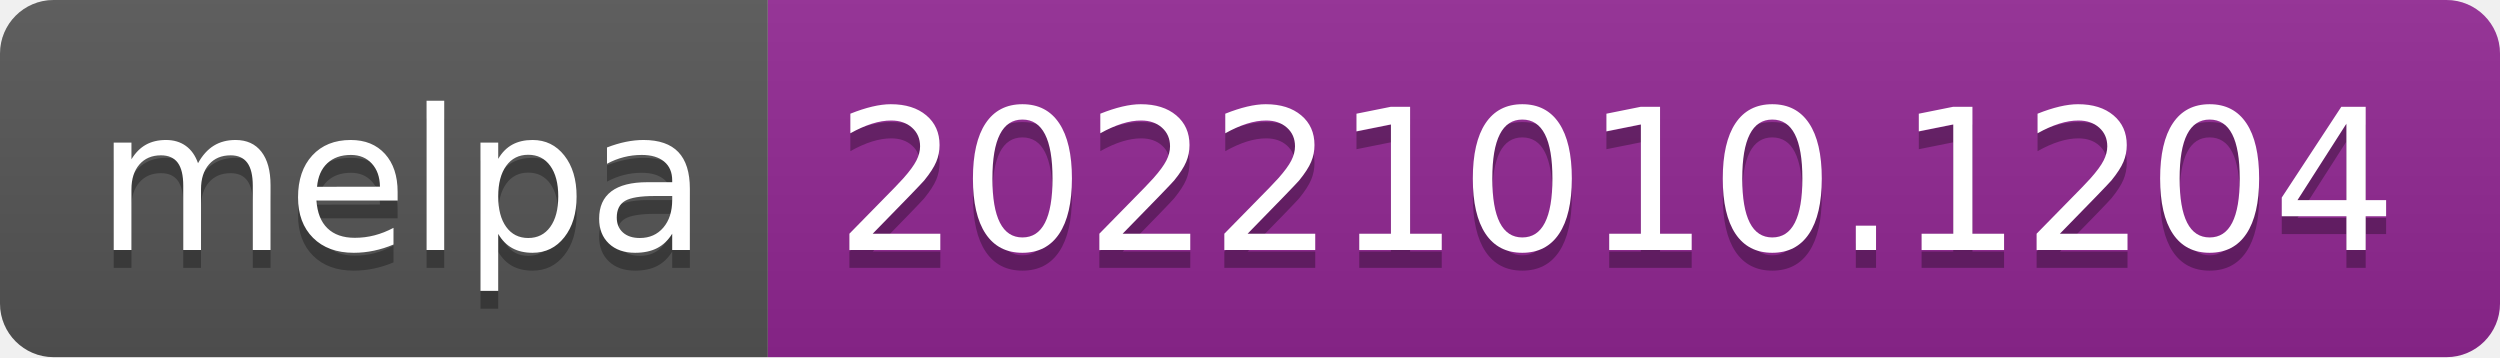
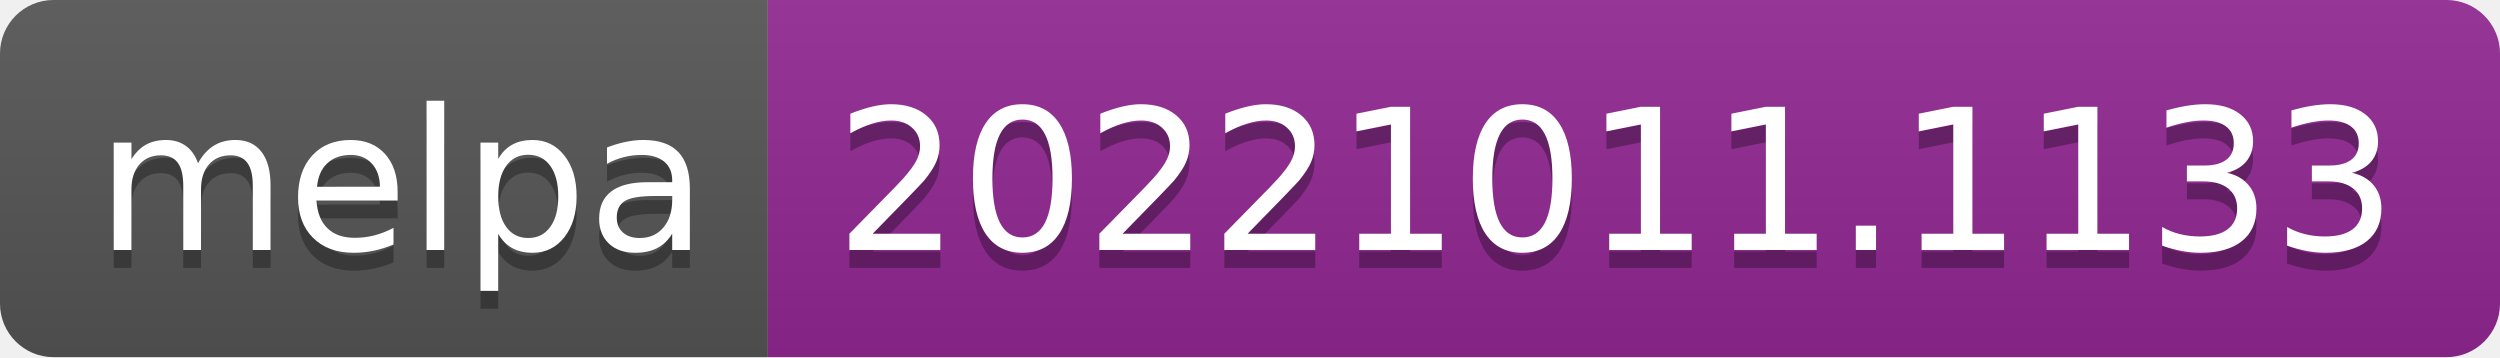
- <svg xmlns="http://www.w3.org/2000/svg" width="140" height="20" role="img" aria-label="melpa: 20221010.1204">
+ <svg xmlns="http://www.w3.org/2000/svg" width="140" height="20" role="img" aria-label="melpa: 20221011.1133">
  <linearGradient id="s" x2="0" y2="100%">
    <stop offset="0" stop-color="#bbb" stop-opacity=".1" />
    <stop offset="1" stop-opacity=".1" />
  </linearGradient>
  <clipPath id="r">
    <rect width="140" height="20" rx="3" fill="#fff" />
  </clipPath>
  <g clip-path="url(#r)">
    <rect width="43" height="20" fill="#555" />
    <rect x="43" width="97" height="20" fill="#922793" />
    <rect width="140" height="20" fill="url(#s)" />
  </g>
  <g fill="#fff" text-anchor="middle" font-family="Verdana,Geneva,DejaVu Sans,sans-serif" text-rendering="geometricPrecision" font-size="110">
    <text aria-hidden="true" x="225" y="150" fill="#010101" fill-opacity=".3" transform="scale(.1)" textLength="330">melpa</text>
    <text x="225" y="140" transform="scale(.1)" fill="#fff" textLength="330">melpa</text>
-     <text aria-hidden="true" x="905" y="150" fill="#010101" fill-opacity=".3" transform="scale(.1)" textLength="870">20221010.1204</text>
-     <text x="905" y="140" transform="scale(.1)" fill="#fff" textLength="870">20221010.1204</text>
+     <text aria-hidden="true" x="905" y="150" fill="#010101" fill-opacity=".3" transform="scale(.1)" textLength="870">20221011.1133</text>
+     <text x="905" y="140" transform="scale(.1)" fill="#fff" textLength="870">20221011.1133</text>
  </g>
</svg>
